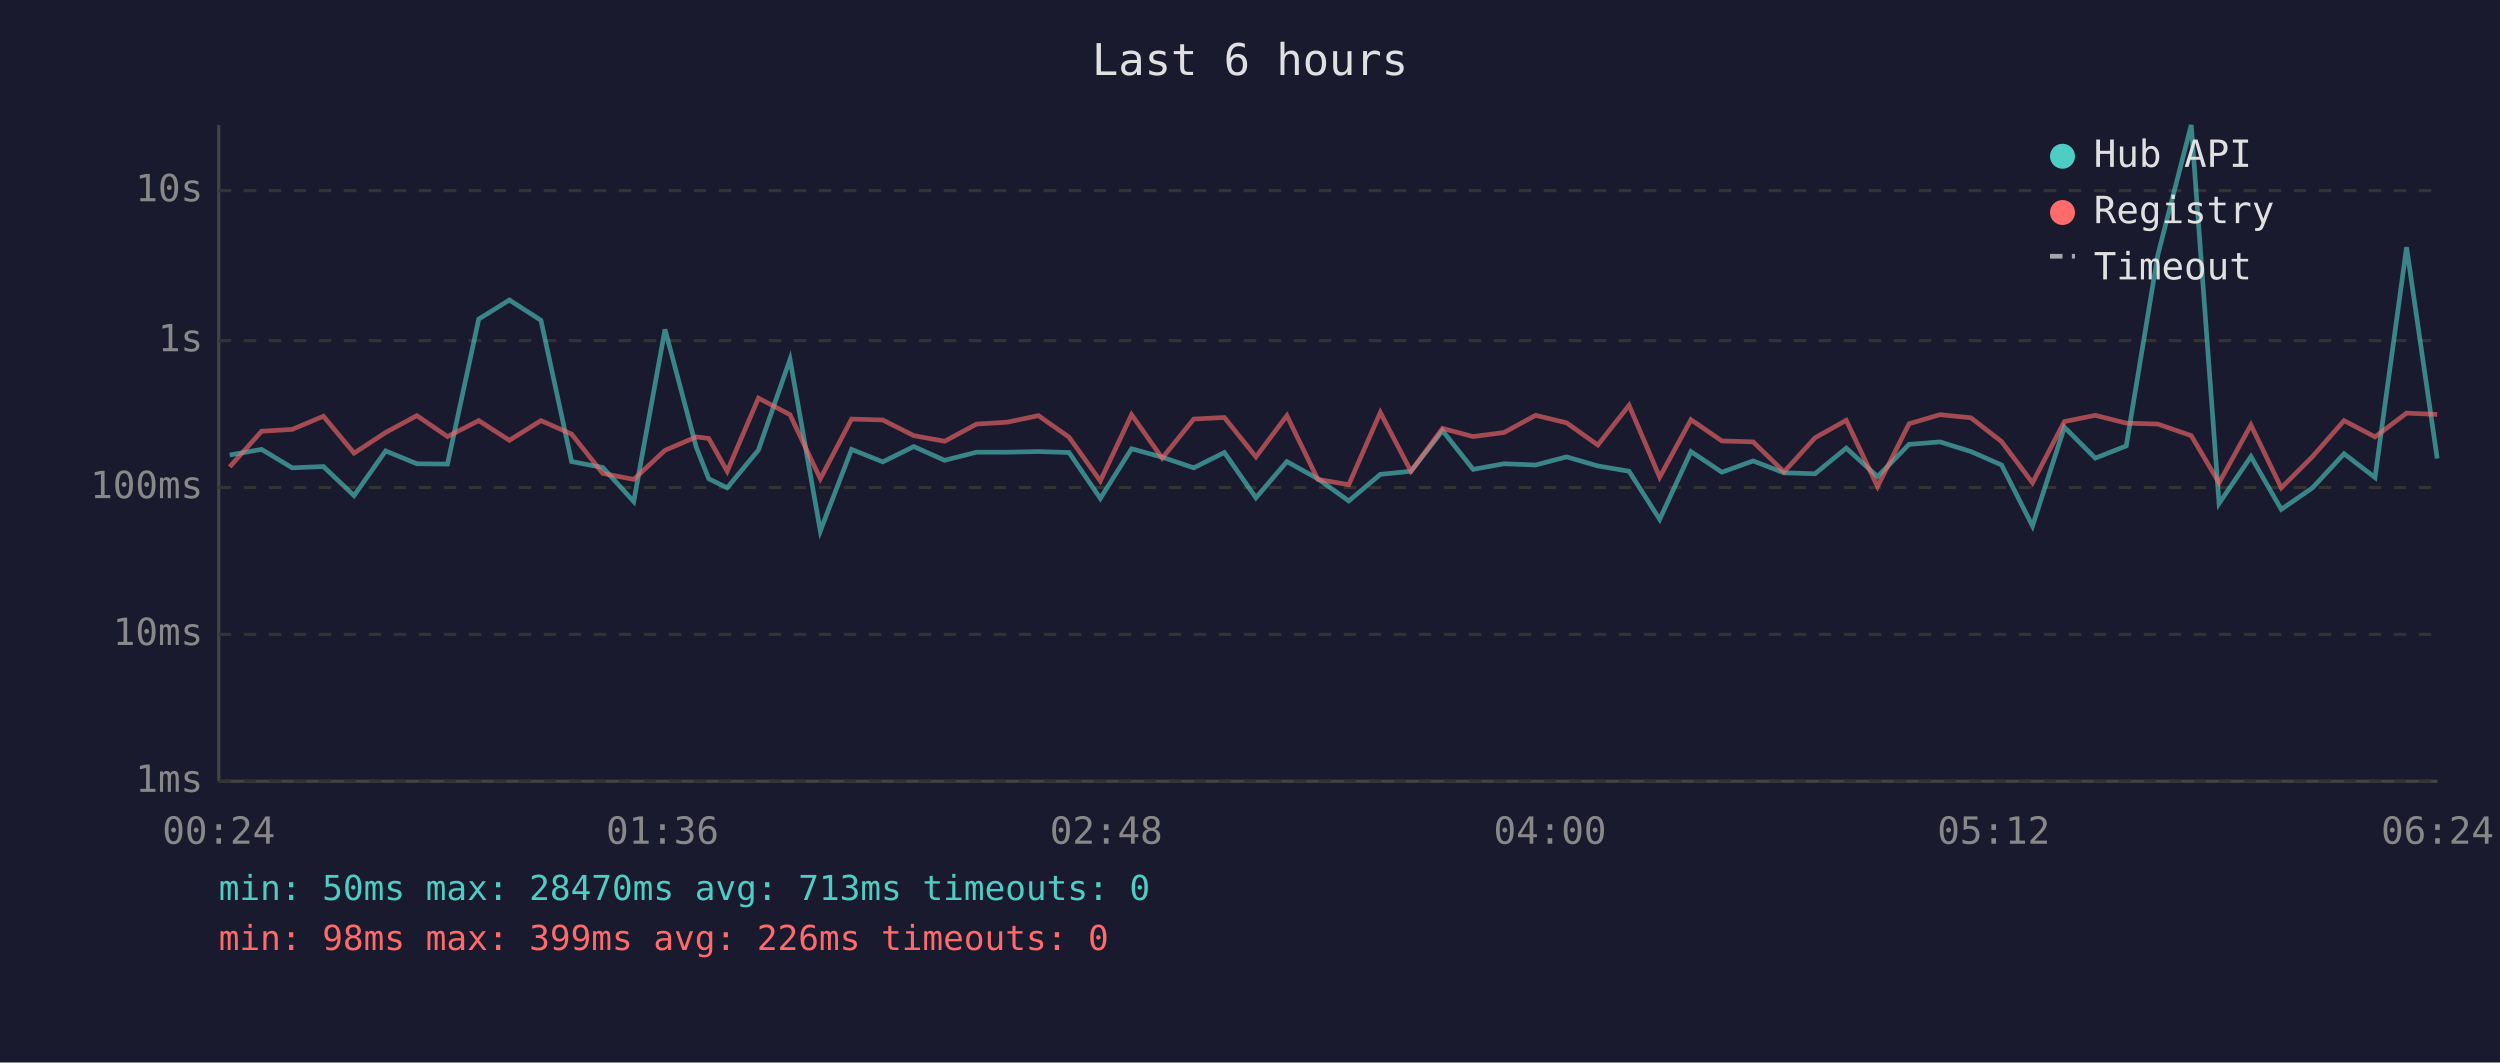
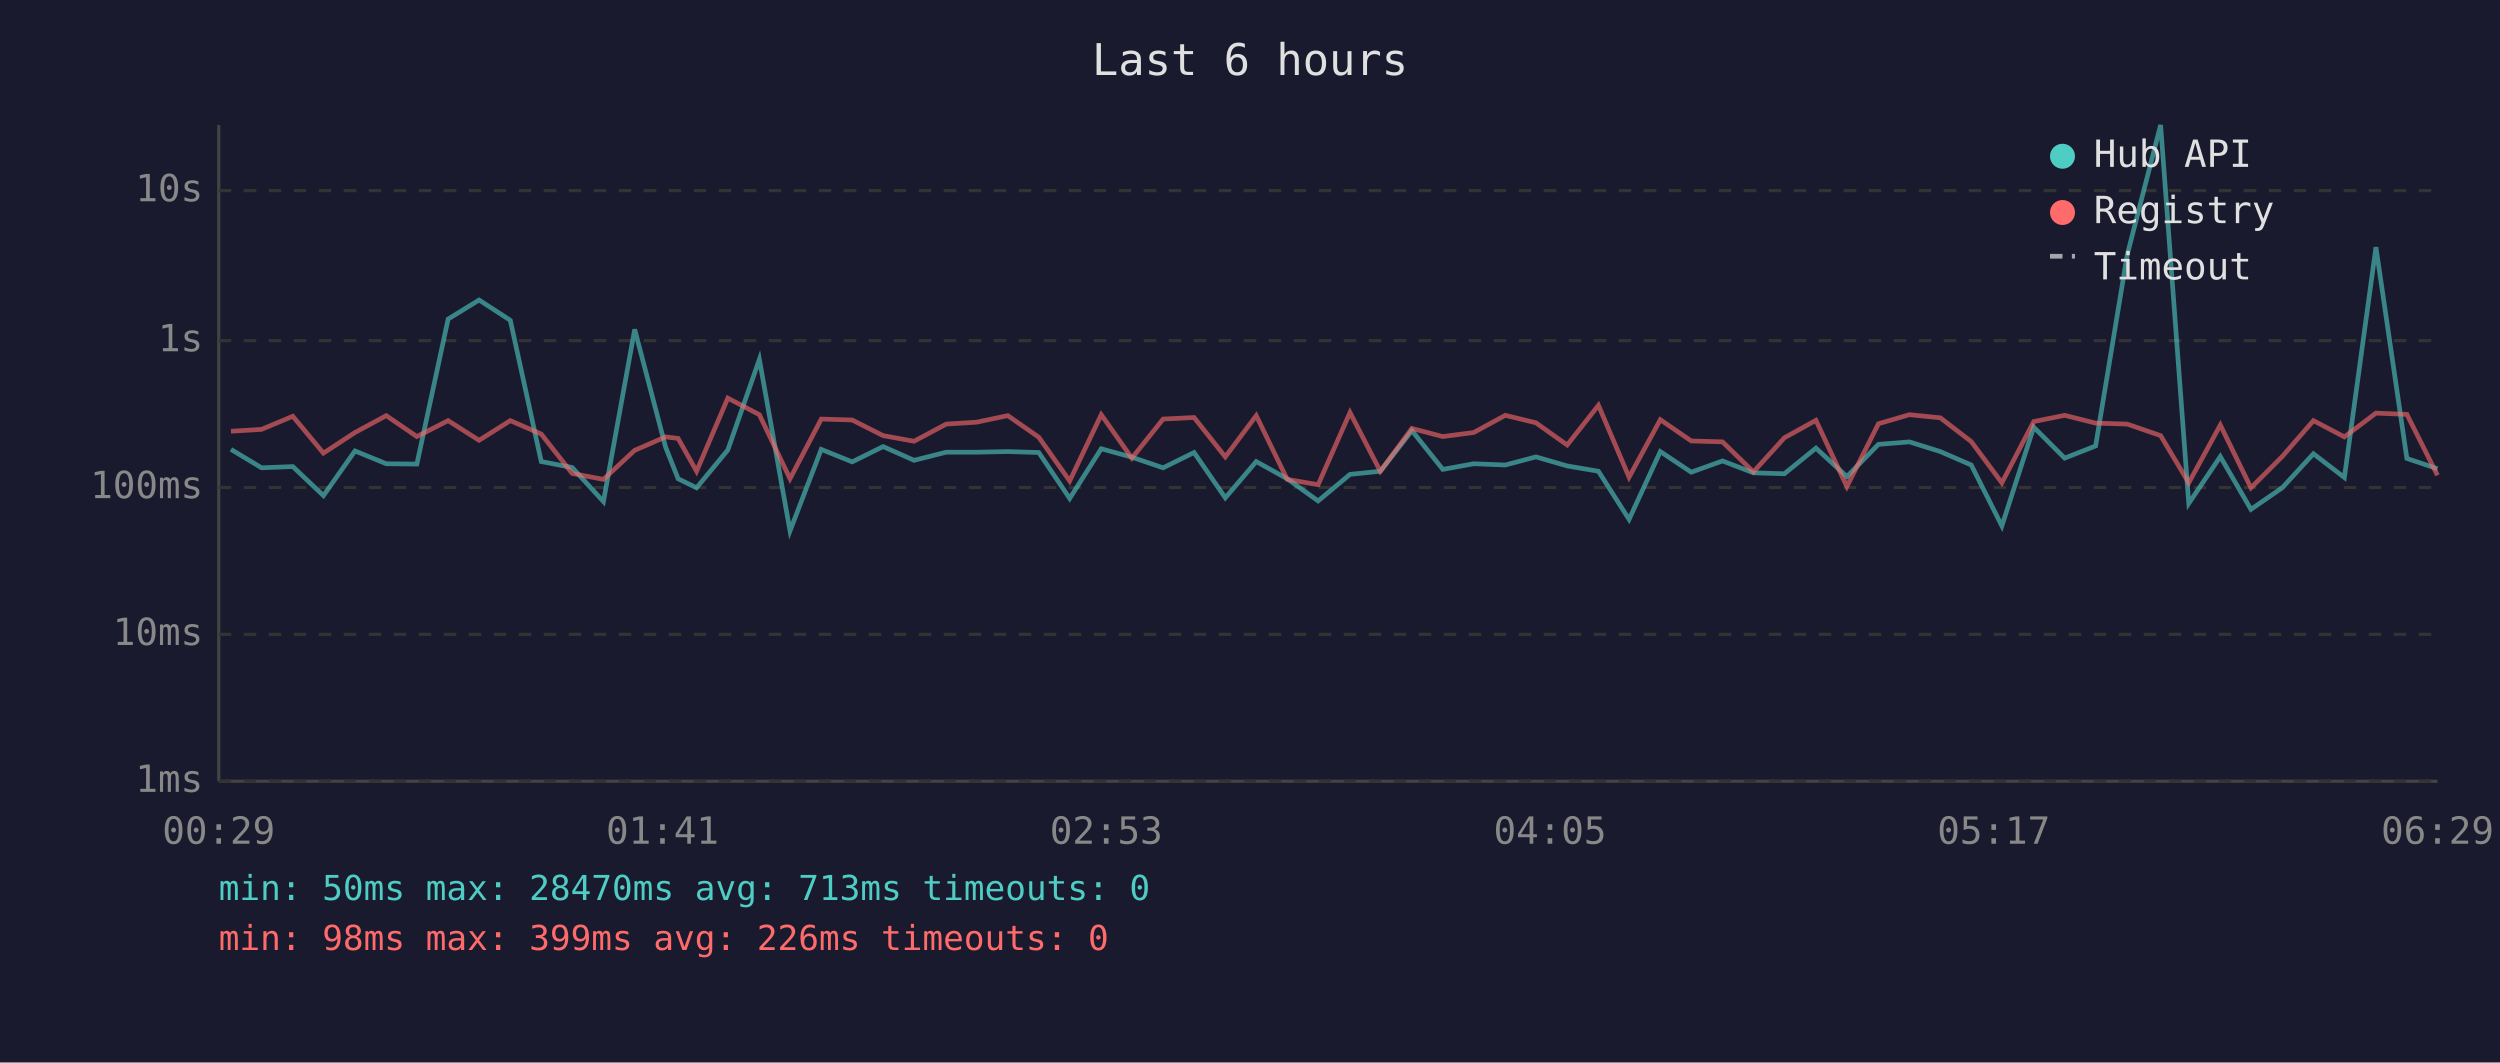
<svg xmlns="http://www.w3.org/2000/svg" viewBox="0 0 800 340" font-family="monospace" font-size="12">
  <rect width="800" height="340" fill="#1a1a2e" />
  <text x="400" y="24" fill="#e0e0e0" font-size="14" text-anchor="middle">Last 6 hours</text>
  <line x1="70" y1="40" x2="70" y2="250" stroke="#444" stroke-width="1" />
  <line x1="70" y1="250" x2="780" y2="250" stroke="#444" stroke-width="1" />
  <line x1="70" y1="250" x2="780" y2="250" stroke="#333" stroke-width="1" stroke-dasharray="4" />
  <text x="65" y="250" fill="#888" text-anchor="end" dominant-baseline="middle">1ms</text>
  <line x1="70" y1="203" x2="780" y2="203" stroke="#333" stroke-width="1" stroke-dasharray="4" />
  <text x="65" y="203" fill="#888" text-anchor="end" dominant-baseline="middle">10ms</text>
  <line x1="70" y1="156" x2="780" y2="156" stroke="#333" stroke-width="1" stroke-dasharray="4" />
  <text x="65" y="156" fill="#888" text-anchor="end" dominant-baseline="middle">100ms</text>
  <line x1="70" y1="109" x2="780" y2="109" stroke="#333" stroke-width="1" stroke-dasharray="4" />
  <text x="65" y="109" fill="#888" text-anchor="end" dominant-baseline="middle">1s</text>
  <line x1="70" y1="61" x2="780" y2="61" stroke="#333" stroke-width="1" stroke-dasharray="4" />
  <text x="65" y="61" fill="#888" text-anchor="end" dominant-baseline="middle">10s</text>
-   <text x="70" y="270" fill="#888" text-anchor="middle">00:24</text>
-   <text x="212" y="270" fill="#888" text-anchor="middle">01:36</text>
-   <text x="354" y="270" fill="#888" text-anchor="middle">02:48</text>
-   <text x="496" y="270" fill="#888" text-anchor="middle">04:00</text>
-   <text x="638" y="270" fill="#888" text-anchor="middle">05:12</text>
-   <text x="780" y="270" fill="#888" text-anchor="middle">06:24</text>
-   <polyline points="73.5,145.6 83.7,143.8 93.5,149.7 103.5,149.3 113.3,158.6 123.4,144.3 133.4,148.4 143.2,148.5 153.2,102.1 163.0,96.0 173.1,102.5 182.9,147.7 192.9,149.6 202.8,160.5 212.8,105.4 222.8,143.1 226.8,153.2 232.7,156.1 242.7,144.0 252.8,115.0 262.5,169.9 272.5,143.8 282.5,147.8 292.4,142.9 302.3,147.3 312.5,144.7 322.3,144.7 332.3,144.5 342.1,144.8 352.1,159.5 362.1,143.6 371.9,146.3 382.0,149.7 391.8,144.8 401.9,159.3 411.8,147.7 421.7,153.2 431.6,160.3 441.7,151.8 451.5,150.8 461.6,137.8 471.4,150.2 481.3,148.4 491.4,148.8 501.3,146.2 511.3,149.1 521.3,150.8 531.1,166.2 541.1,144.5 551.0,151.1 561.0,147.5 570.9,151.3 580.8,151.6 590.8,143.4 600.8,152.5 610.9,142.2 620.8,141.4 630.7,144.5 640.5,148.8 650.4,168.3 660.6,136.7 670.5,146.6 680.4,142.7 690.5,81.6 701.2,40.0 710.1,161.1 720.3,146.1 730.0,163.0 740.0,156.1 750.1,145.2 760.0,152.8 770.1,79.1 779.9,146.7" fill="none" stroke="#4ecdc4" stroke-width="1.5" opacity="0.6" />
-   <polyline points="73.5,149.4 83.7,138.0 93.5,137.4 103.5,133.2 113.3,145.0 123.4,138.4 133.4,133.0 143.2,139.7 153.2,134.6 163.0,140.9 173.1,134.6 182.9,138.9 192.9,151.5 202.8,153.4 212.8,144.1 222.8,139.8 226.8,140.3 232.7,150.8 242.7,127.4 252.8,132.7 262.5,153.2 272.5,134.1 282.5,134.4 292.4,139.4 302.3,141.2 312.5,135.7 322.3,135.1 332.3,133.0 342.1,139.9 352.1,153.9 362.1,132.7 371.9,146.6 382.0,134.1 391.8,133.6 401.9,146.2 411.8,133.0 421.7,153.4 431.6,155.1 441.7,132.0 451.5,150.8 461.6,137.1 471.4,139.7 481.3,138.4 491.4,132.9 501.3,135.3 511.3,142.4 521.3,129.7 531.1,152.7 541.1,134.3 551.0,141.1 561.0,141.4 570.9,151.0 580.8,140.1 590.8,134.5 600.8,155.7 610.9,135.6 620.8,132.7 630.7,133.7 640.5,141.3 650.4,154.5 660.6,134.9 670.5,132.9 680.4,135.4 690.5,135.7 701.2,139.4 710.1,154.5 720.3,136.0 730.0,156.1 740.0,146.1 750.1,134.6 760.0,139.8 770.1,132.2 779.9,132.6" fill="none" stroke="#ff6b6b" stroke-width="1.5" opacity="0.6" />
+   <text x="70" y="270" fill="#888" text-anchor="middle">00:29</text>
+   <text x="212" y="270" fill="#888" text-anchor="middle">01:41</text>
+   <text x="354" y="270" fill="#888" text-anchor="middle">02:53</text>
+   <text x="496" y="270" fill="#888" text-anchor="middle">04:05</text>
+   <text x="638" y="270" fill="#888" text-anchor="middle">05:17</text>
+   <text x="780" y="270" fill="#888" text-anchor="middle">06:29</text>
+   <polyline points="73.9,143.8 83.7,149.7 93.7,149.3 103.5,158.6 113.6,144.3 123.6,148.4 133.4,148.5 143.4,102.1 153.3,96.0 163.3,102.5 173.2,147.7 183.1,149.6 193.1,160.5 203.1,105.4 213.0,143.1 217.0,153.2 222.9,156.1 232.9,144.0 243.0,115.0 252.8,169.9 262.8,143.8 272.7,147.8 282.6,142.9 292.5,147.3 302.8,144.7 312.5,144.7 322.5,144.5 332.4,144.8 342.3,159.5 352.4,143.6 362.2,146.3 372.2,149.7 382.1,144.8 392.1,159.3 402.0,147.7 411.9,153.2 421.8,160.3 432.0,151.8 441.7,150.8 451.8,137.8 461.7,150.2 471.6,148.4 481.7,148.8 491.5,146.2 501.5,149.1 511.5,150.8 521.3,166.2 531.3,144.5 541.2,151.1 551.2,147.5 561.1,151.3 571.0,151.6 581.1,143.4 591.0,152.5 601.1,142.2 611.0,141.4 620.9,144.5 630.8,148.8 640.6,168.3 650.8,136.7 660.7,146.6 670.6,142.7 680.7,81.6 691.4,40.0 700.4,161.1 710.5,146.1 720.3,163.0 730.3,156.1 740.3,145.2 750.2,152.8 760.3,79.1 770.2,146.7 780.0,150.0" fill="none" stroke="#4ecdc4" stroke-width="1.5" opacity="0.6" />
+   <polyline points="73.9,138.0 83.7,137.4 93.7,133.2 103.5,145.0 113.6,138.4 123.6,133.0 133.4,139.7 143.4,134.6 153.3,140.9 163.3,134.6 173.2,138.9 183.1,151.5 193.1,153.4 203.1,144.1 213.0,139.8 217.0,140.3 222.9,150.8 232.9,127.4 243.0,132.7 252.8,153.2 262.8,134.1 272.7,134.4 282.6,139.4 292.5,141.2 302.8,135.7 312.5,135.1 322.5,133.0 332.4,139.9 342.3,153.9 352.4,132.7 362.2,146.6 372.2,134.1 382.1,133.6 392.1,146.2 402.0,133.0 411.9,153.4 421.8,155.1 432.0,132.0 441.7,150.8 451.8,137.1 461.7,139.7 471.6,138.4 481.7,132.9 491.5,135.3 501.5,142.4 511.5,129.7 521.3,152.7 531.3,134.3 541.2,141.1 551.2,141.4 561.1,151.0 571.0,140.1 581.1,134.5 591.0,155.7 601.1,135.6 611.0,132.7 620.9,133.7 630.8,141.3 640.6,154.5 650.8,134.9 660.7,132.9 670.6,135.4 680.7,135.7 691.4,139.4 700.4,154.5 710.5,136.0 720.3,156.1 730.3,146.1 740.3,134.6 750.2,139.8 760.3,132.2 770.2,132.6 780.0,152.1" fill="none" stroke="#ff6b6b" stroke-width="1.5" opacity="0.6" />
  <circle cx="660" cy="50" r="4" fill="#4ecdc4" />
  <text x="670" y="50" fill="#e0e0e0" dominant-baseline="middle">Hub API</text>
  <circle cx="660" cy="68" r="4" fill="#ff6b6b" />
  <text x="670" y="68" fill="#e0e0e0" dominant-baseline="middle">Registry</text>
  <line x1="656" y1="82" x2="664" y2="82" stroke="#e0e0e0" stroke-width="1.5" stroke-dasharray="4,3" opacity="0.7" />
  <text x="670" y="86" fill="#e0e0e0" dominant-baseline="middle">Timeout</text>
  <text x="70" y="288" fill="#4ecdc4" font-size="11">min: 50ms  max: 28470ms  avg: 713ms  timeouts: 0</text>
  <text x="70" y="304" fill="#ff6b6b" font-size="11">min: 98ms  max: 399ms  avg: 226ms  timeouts: 0</text>
</svg>
